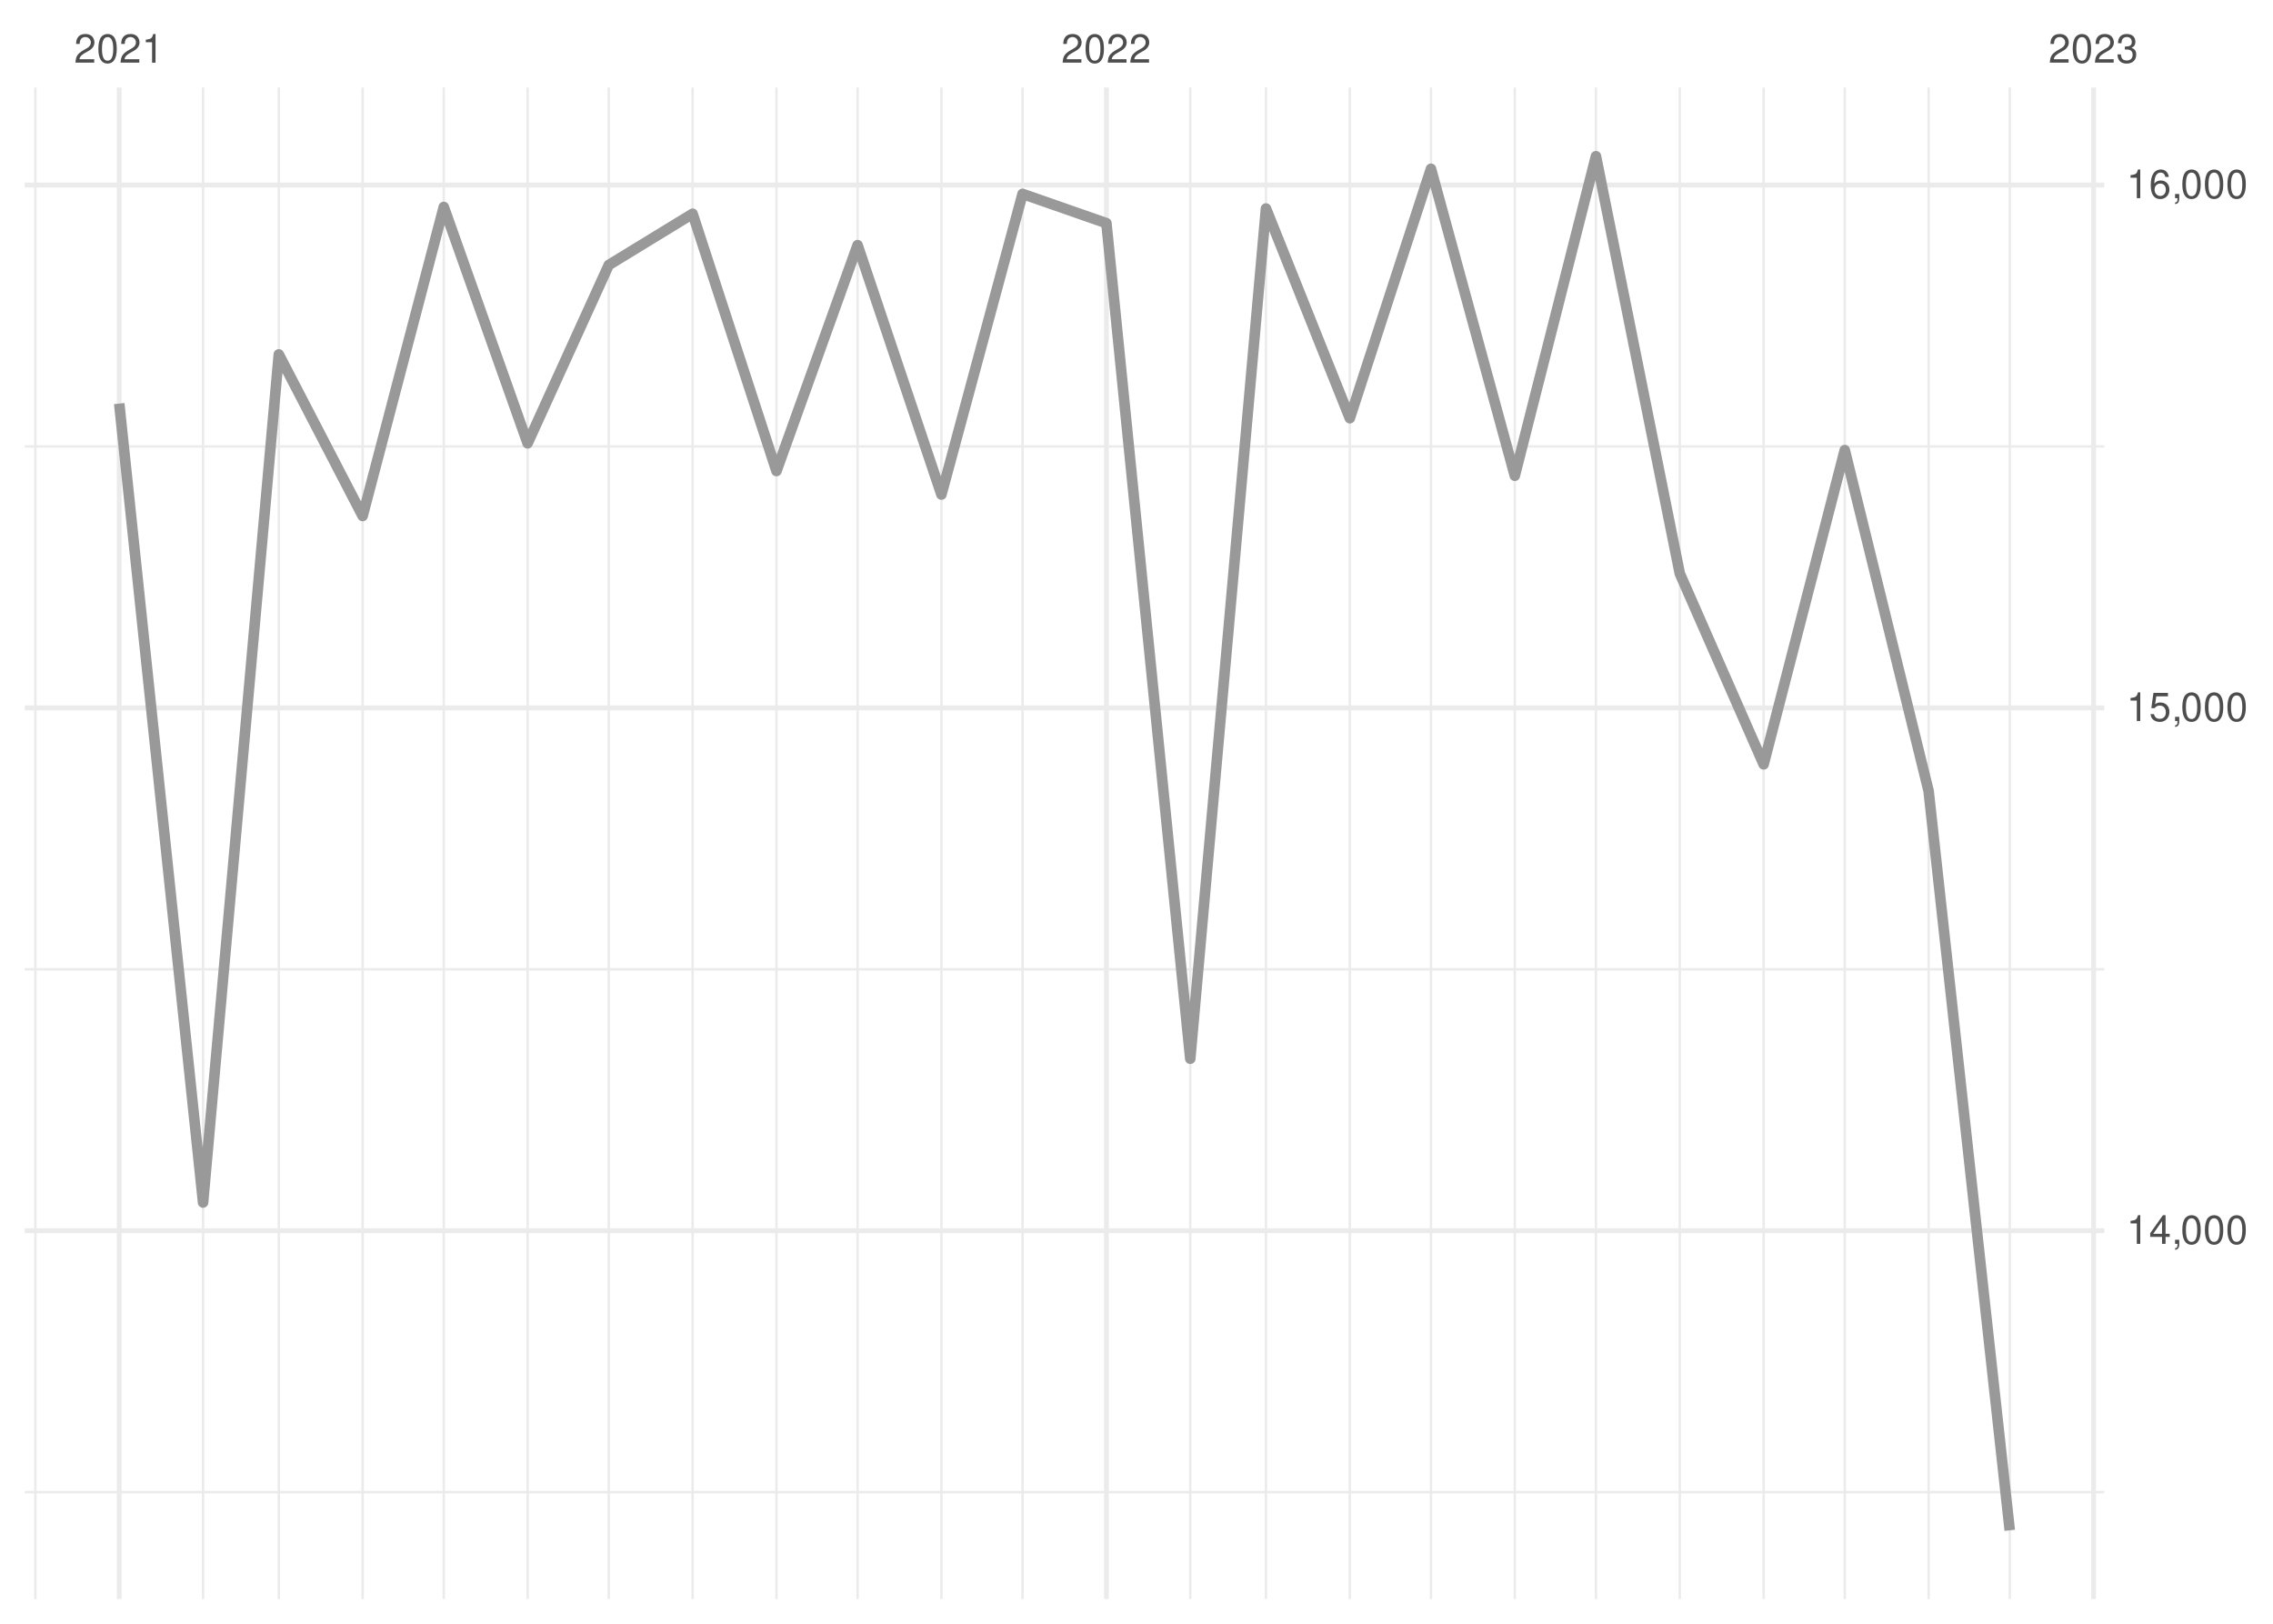
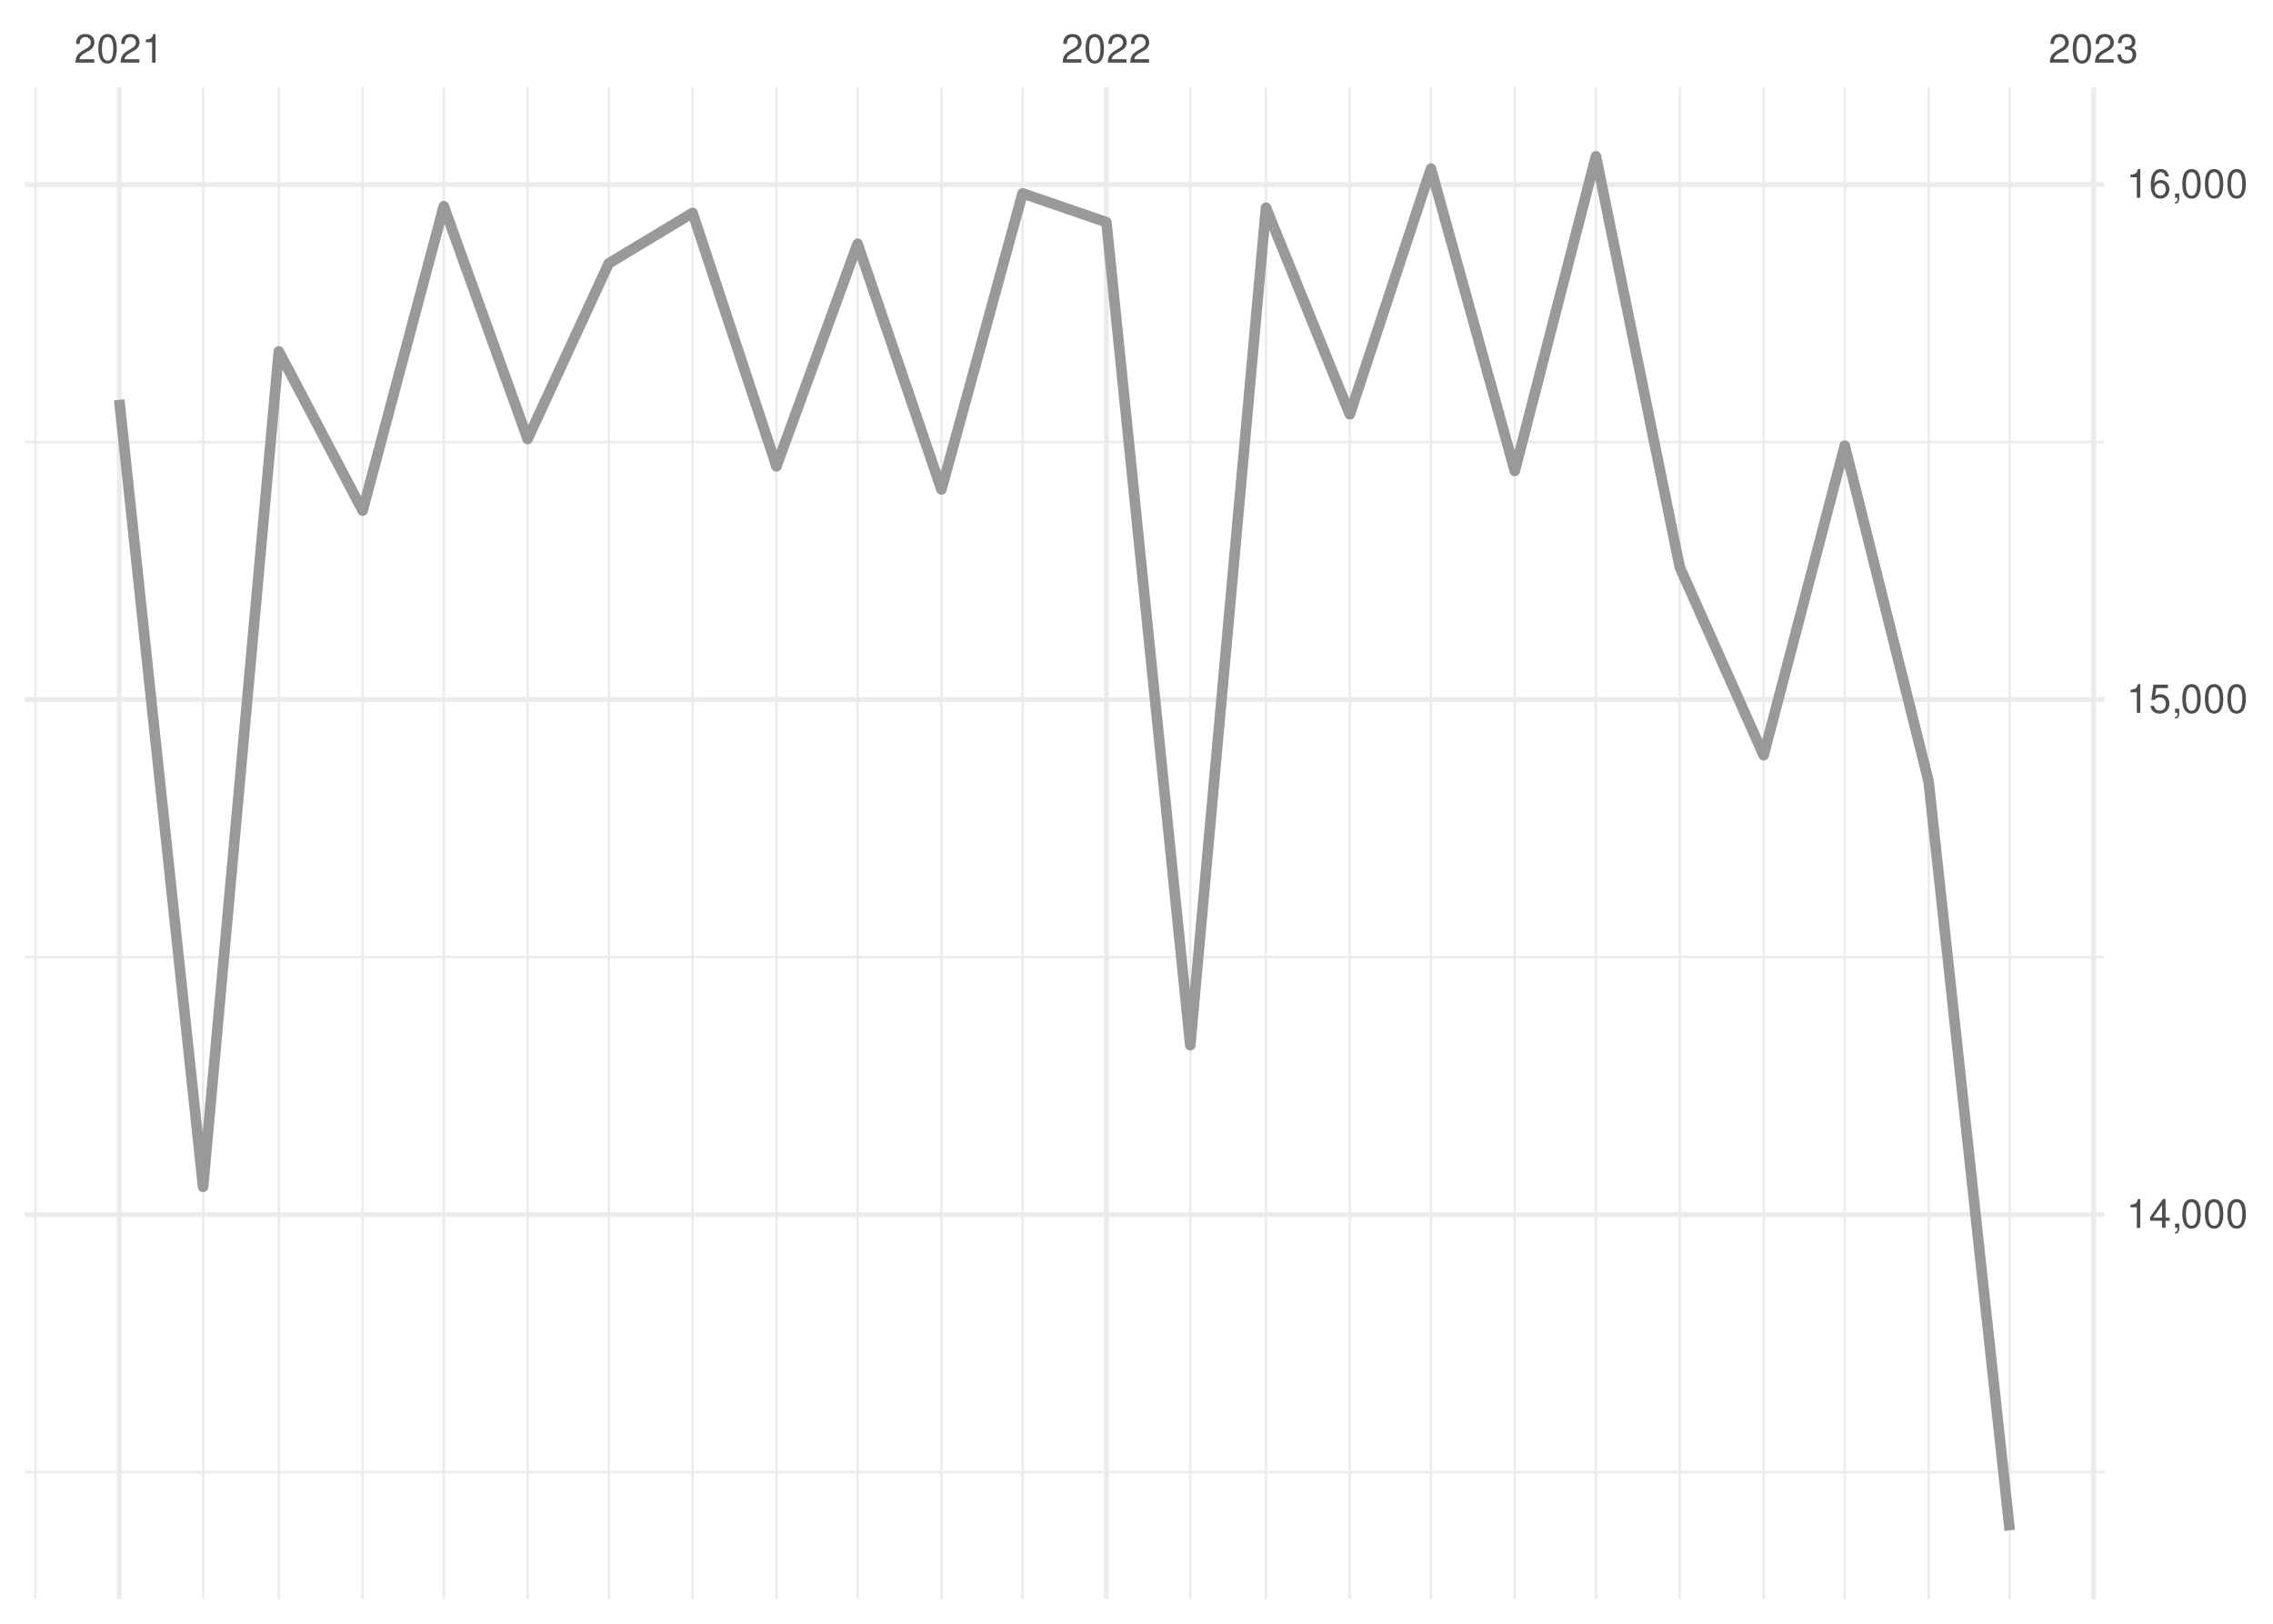
<svg xmlns="http://www.w3.org/2000/svg" xmlns:xlink="http://www.w3.org/1999/xlink" width="504pt" height="360pt" viewBox="0 0 504 360" version="1.1">
  <defs>
    <g>
      <symbol overflow="visible" id="glyph0-0">
        <path style="stroke:none;" d="" />
      </symbol>
      <symbol overflow="visible" id="glyph0-1">
        <path style="stroke:none;" d="M 4.453 -0.766 L 1.172 -0.766 C 1.25 -1.297 1.531 -1.625 2.297 -2.094 L 3.172 -2.594 C 4.047 -3.062 4.5 -3.719 4.5 -4.5 C 4.5 -5.031 4.281 -5.531 3.922 -5.875 C 3.547 -6.203 3.094 -6.359 2.5 -6.359 C 1.703 -6.359 1.125 -6.078 0.781 -5.531 C 0.547 -5.203 0.453 -4.797 0.438 -4.156 L 1.219 -4.156 C 1.234 -4.594 1.297 -4.844 1.406 -5.062 C 1.594 -5.438 2 -5.688 2.469 -5.688 C 3.172 -5.688 3.703 -5.172 3.703 -4.484 C 3.703 -3.969 3.406 -3.531 2.859 -3.219 L 2.047 -2.75 C 0.75 -2 0.375 -1.406 0.297 -0.016 L 4.453 -0.016 Z M 4.453 -0.766 " />
      </symbol>
      <symbol overflow="visible" id="glyph0-2">
        <path style="stroke:none;" d="M 2.422 -6.359 C 1.844 -6.359 1.312 -6.094 0.984 -5.672 C 0.578 -5.109 0.375 -4.25 0.375 -3.078 C 0.375 -0.938 1.078 0.203 2.422 0.203 C 3.734 0.203 4.453 -0.938 4.453 -3.031 C 4.453 -4.25 4.266 -5.078 3.859 -5.672 C 3.531 -6.109 3.016 -6.359 2.422 -6.359 Z M 2.422 -5.672 C 3.25 -5.672 3.672 -4.828 3.672 -3.094 C 3.672 -1.281 3.266 -0.438 2.406 -0.438 C 1.578 -0.438 1.172 -1.312 1.172 -3.062 C 1.172 -4.828 1.578 -5.672 2.422 -5.672 Z M 2.422 -5.672 " />
      </symbol>
      <symbol overflow="visible" id="glyph0-3">
        <path style="stroke:none;" d="M 2.281 -4.531 L 2.281 0 L 3.047 0 L 3.047 -6.359 L 2.547 -6.359 C 2.266 -5.391 2.094 -5.25 0.891 -5.094 L 0.891 -4.531 Z M 2.281 -4.531 " />
      </symbol>
      <symbol overflow="visible" id="glyph0-4">
        <path style="stroke:none;" d="M 1.938 -2.922 L 2.359 -2.922 C 3.203 -2.922 3.656 -2.531 3.656 -1.766 C 3.656 -0.969 3.172 -0.484 2.375 -0.484 C 1.516 -0.484 1.109 -0.922 1.062 -1.844 L 0.281 -1.844 C 0.312 -1.344 0.406 -1 0.547 -0.719 C 0.875 -0.109 1.484 0.203 2.344 0.203 C 3.625 0.203 4.453 -0.578 4.453 -1.781 C 4.453 -2.594 4.141 -3.031 3.391 -3.297 C 3.969 -3.531 4.266 -3.969 4.266 -4.609 C 4.266 -5.703 3.547 -6.359 2.359 -6.359 C 1.109 -6.359 0.438 -5.656 0.406 -4.312 L 1.188 -4.312 C 1.203 -4.703 1.234 -4.922 1.328 -5.109 C 1.5 -5.469 1.891 -5.688 2.375 -5.688 C 3.062 -5.688 3.469 -5.266 3.469 -4.578 C 3.469 -4.141 3.312 -3.859 2.969 -3.719 C 2.766 -3.625 2.484 -3.594 1.938 -3.578 Z M 1.938 -2.922 " />
      </symbol>
      <symbol overflow="visible" id="glyph0-5">
        <path style="stroke:none;" d="M 2.875 -1.547 L 2.875 0 L 3.656 0 L 3.656 -1.547 L 4.578 -1.547 L 4.578 -2.234 L 3.656 -2.234 L 3.656 -6.359 L 3.078 -6.359 L 0.25 -2.359 L 0.25 -1.547 Z M 2.875 -2.234 L 0.922 -2.234 L 2.875 -5.047 Z M 2.875 -2.234 " />
      </symbol>
      <symbol overflow="visible" id="glyph0-6">
        <path style="stroke:none;" d="M 0.766 -0.922 L 0.766 0 L 1.297 0 L 1.297 0.156 C 1.297 0.766 1.172 0.938 0.766 0.953 L 0.766 1.297 C 1.344 1.312 1.688 0.891 1.688 0.141 L 1.688 -0.922 Z M 0.766 -0.922 " />
      </symbol>
      <symbol overflow="visible" id="glyph0-7">
        <path style="stroke:none;" d="M 4.188 -6.234 L 0.969 -6.234 L 0.5 -2.844 L 1.219 -2.844 C 1.578 -3.266 1.875 -3.422 2.359 -3.422 C 3.203 -3.422 3.719 -2.844 3.719 -1.922 C 3.719 -1.031 3.203 -0.484 2.359 -0.484 C 1.688 -0.484 1.266 -0.828 1.078 -1.531 L 0.312 -1.531 C 0.406 -1.016 0.5 -0.781 0.688 -0.547 C 1.031 -0.078 1.672 0.203 2.375 0.203 C 3.641 0.203 4.516 -0.719 4.516 -2.031 C 4.516 -3.266 3.688 -4.109 2.5 -4.109 C 2.062 -4.109 1.703 -4 1.344 -3.734 L 1.594 -5.469 L 4.188 -5.469 Z M 4.188 -6.234 " />
      </symbol>
      <symbol overflow="visible" id="glyph0-8">
        <path style="stroke:none;" d="M 4.375 -4.703 C 4.234 -5.75 3.562 -6.359 2.609 -6.359 C 1.922 -6.359 1.312 -6.031 0.938 -5.453 C 0.547 -4.828 0.375 -4.062 0.375 -2.906 C 0.375 -1.828 0.531 -1.156 0.906 -0.594 C 1.234 -0.078 1.781 0.203 2.469 0.203 C 3.656 0.203 4.516 -0.688 4.516 -1.922 C 4.516 -3.094 3.719 -3.922 2.609 -3.922 C 1.984 -3.922 1.5 -3.688 1.172 -3.234 C 1.172 -4.797 1.672 -5.672 2.562 -5.672 C 3.109 -5.672 3.484 -5.328 3.609 -4.703 Z M 2.5 -3.234 C 3.25 -3.234 3.719 -2.703 3.719 -1.859 C 3.719 -1.062 3.188 -0.484 2.484 -0.484 C 1.766 -0.484 1.219 -1.094 1.219 -1.906 C 1.219 -2.688 1.734 -3.234 2.5 -3.234 Z M 2.5 -3.234 " />
      </symbol>
    </g>
    <clipPath id="clip1">
-       <path d="M 5.48 330 L 466.59 330 L 466.59 332 L 5.48 332 Z M 5.48 330 " />
+       <path d="M 5.48 326 L 466.59 326 L 466.59 327 L 5.48 327 Z M 5.48 326 " />
    </clipPath>
    <clipPath id="clip2">
-       <path d="M 5.48 214 L 466.59 214 L 466.59 216 L 5.48 216 Z M 5.48 214 " />
+       <path d="M 5.48 211 L 466.59 211 L 466.59 213 L 5.48 213 Z M 5.48 211 " />
    </clipPath>
    <clipPath id="clip3">
-       <path d="M 5.48 98 L 466.59 98 L 466.59 100 L 5.48 100 Z M 5.48 98 " />
+       <path d="M 5.48 97 L 466.59 97 L 466.59 99 L 5.48 99 Z M 5.48 97 " />
    </clipPath>
    <clipPath id="clip4">
      <path d="M 7 19.41 L 9 19.41 L 9 354.52 L 7 354.52 Z M 7 19.41 " />
    </clipPath>
    <clipPath id="clip5">
      <path d="M 44 19.41 L 46 19.41 L 46 354.52 L 44 354.52 Z M 44 19.41 " />
    </clipPath>
    <clipPath id="clip6">
      <path d="M 61 19.41 L 63 19.41 L 63 354.52 L 61 354.52 Z M 61 19.41 " />
    </clipPath>
    <clipPath id="clip7">
      <path d="M 80 19.41 L 81 19.41 L 81 354.52 L 80 354.52 Z M 80 19.41 " />
    </clipPath>
    <clipPath id="clip8">
      <path d="M 98 19.41 L 99 19.41 L 99 354.52 L 98 354.52 Z M 98 19.41 " />
    </clipPath>
    <clipPath id="clip9">
      <path d="M 116 19.41 L 118 19.41 L 118 354.52 L 116 354.52 Z M 116 19.41 " />
    </clipPath>
    <clipPath id="clip10">
      <path d="M 134 19.41 L 136 19.41 L 136 354.52 L 134 354.52 Z M 134 19.41 " />
    </clipPath>
    <clipPath id="clip11">
      <path d="M 153 19.41 L 154 19.41 L 154 354.52 L 153 354.52 Z M 153 19.41 " />
    </clipPath>
    <clipPath id="clip12">
      <path d="M 171 19.41 L 173 19.41 L 173 354.52 L 171 354.52 Z M 171 19.41 " />
    </clipPath>
    <clipPath id="clip13">
      <path d="M 189 19.41 L 191 19.41 L 191 354.52 L 189 354.52 Z M 189 19.41 " />
    </clipPath>
    <clipPath id="clip14">
      <path d="M 208 19.41 L 210 19.41 L 210 354.52 L 208 354.52 Z M 208 19.41 " />
    </clipPath>
    <clipPath id="clip15">
      <path d="M 226 19.41 L 228 19.41 L 228 354.52 L 226 354.52 Z M 226 19.41 " />
    </clipPath>
    <clipPath id="clip16">
      <path d="M 263 19.41 L 265 19.41 L 265 354.52 L 263 354.52 Z M 263 19.41 " />
    </clipPath>
    <clipPath id="clip17">
      <path d="M 280 19.41 L 281 19.41 L 281 354.52 L 280 354.52 Z M 280 19.41 " />
    </clipPath>
    <clipPath id="clip18">
      <path d="M 299 19.41 L 300 19.41 L 300 354.52 L 299 354.52 Z M 299 19.41 " />
    </clipPath>
    <clipPath id="clip19">
      <path d="M 317 19.41 L 318 19.41 L 318 354.52 L 317 354.52 Z M 317 19.41 " />
    </clipPath>
    <clipPath id="clip20">
      <path d="M 335 19.41 L 337 19.41 L 337 354.52 L 335 354.52 Z M 335 19.41 " />
    </clipPath>
    <clipPath id="clip21">
      <path d="M 353 19.41 L 355 19.41 L 355 354.52 L 353 354.52 Z M 353 19.41 " />
    </clipPath>
    <clipPath id="clip22">
      <path d="M 372 19.41 L 373 19.41 L 373 354.52 L 372 354.52 Z M 372 19.41 " />
    </clipPath>
    <clipPath id="clip23">
      <path d="M 390 19.41 L 392 19.41 L 392 354.52 L 390 354.52 Z M 390 19.41 " />
    </clipPath>
    <clipPath id="clip24">
      <path d="M 408 19.41 L 410 19.41 L 410 354.52 L 408 354.52 Z M 408 19.41 " />
    </clipPath>
    <clipPath id="clip25">
      <path d="M 427 19.41 L 428 19.41 L 428 354.52 L 427 354.52 Z M 427 19.41 " />
    </clipPath>
    <clipPath id="clip26">
      <path d="M 445 19.41 L 446 19.41 L 446 354.52 L 445 354.52 Z M 445 19.41 " />
    </clipPath>
    <clipPath id="clip27">
-       <path d="M 5.48 272 L 466.59 272 L 466.59 274 L 5.48 274 Z M 5.48 272 " />
+       <path d="M 5.48 268 L 466.59 268 L 466.59 270 L 5.48 270 Z M 5.48 268 " />
    </clipPath>
    <clipPath id="clip28">
-       <path d="M 5.48 156 L 466.59 156 L 466.59 158 L 5.48 158 Z M 5.48 156 " />
+       <path d="M 5.48 154 L 466.59 154 L 466.59 156 L 5.48 156 Z M 5.48 154 " />
    </clipPath>
    <clipPath id="clip29">
      <path d="M 5.48 40 L 466.59 40 L 466.59 42 L 5.48 42 Z M 5.48 40 " />
    </clipPath>
    <clipPath id="clip30">
      <path d="M 25 19.41 L 27 19.41 L 27 354.52 L 25 354.52 Z M 25 19.41 " />
    </clipPath>
    <clipPath id="clip31">
      <path d="M 244 19.41 L 246 19.41 L 246 354.52 L 244 354.52 Z M 244 19.41 " />
    </clipPath>
    <clipPath id="clip32">
      <path d="M 463 19.41 L 465 19.41 L 465 354.52 L 463 354.52 Z M 463 19.41 " />
    </clipPath>
  </defs>
  <g id="surface26">
    <rect x="0" y="0" width="504" height="360" style="fill:rgb(100%,100%,100%);fill-opacity:1;stroke:none;" />
    <g clip-path="url(#clip1)" clip-rule="nonzero">
-       <path style="fill:none;stroke-width:0.533;stroke-linecap:butt;stroke-linejoin:round;stroke:rgb(92.157%,92.157%,92.157%);stroke-opacity:1;stroke-miterlimit:10;" d="M 5.48 330.824 L 466.59 330.824 " />
+       <path style="fill:none;stroke-width:0.533;stroke-linecap:butt;stroke-linejoin:round;stroke:rgb(92.157%,92.157%,92.157%);stroke-opacity:1;stroke-miterlimit:10;" d="M 5.48 326.387 L 466.59 326.387 " />
    </g>
    <g clip-path="url(#clip2)" clip-rule="nonzero">
-       <path style="fill:none;stroke-width:0.533;stroke-linecap:butt;stroke-linejoin:round;stroke:rgb(92.157%,92.157%,92.157%);stroke-opacity:1;stroke-miterlimit:10;" d="M 5.48 214.902 L 466.59 214.902 " />
+       <path style="fill:none;stroke-width:0.533;stroke-linecap:butt;stroke-linejoin:round;stroke:rgb(92.157%,92.157%,92.157%);stroke-opacity:1;stroke-miterlimit:10;" d="M 5.48 212.199 L 466.59 212.199 " />
    </g>
    <g clip-path="url(#clip3)" clip-rule="nonzero">
-       <path style="fill:none;stroke-width:0.533;stroke-linecap:butt;stroke-linejoin:round;stroke:rgb(92.157%,92.157%,92.157%);stroke-opacity:1;stroke-miterlimit:10;" d="M 5.48 98.98 L 466.59 98.98 " />
+       <path style="fill:none;stroke-width:0.533;stroke-linecap:butt;stroke-linejoin:round;stroke:rgb(92.157%,92.157%,92.157%);stroke-opacity:1;stroke-miterlimit:10;" d="M 5.48 98.016 L 466.59 98.016 " />
    </g>
    <g clip-path="url(#clip4)" clip-rule="nonzero">
      <path style="fill:none;stroke-width:0.533;stroke-linecap:butt;stroke-linejoin:round;stroke:rgb(92.157%,92.157%,92.157%);stroke-opacity:1;stroke-miterlimit:10;" d="M 7.848 354.52 L 7.848 19.41 " />
    </g>
    <g clip-path="url(#clip5)" clip-rule="nonzero">
      <path style="fill:none;stroke-width:0.533;stroke-linecap:butt;stroke-linejoin:round;stroke:rgb(92.157%,92.157%,92.157%);stroke-opacity:1;stroke-miterlimit:10;" d="M 45.031 354.52 L 45.031 19.41 " />
    </g>
    <g clip-path="url(#clip6)" clip-rule="nonzero">
      <path style="fill:none;stroke-width:0.533;stroke-linecap:butt;stroke-linejoin:round;stroke:rgb(92.157%,92.157%,92.157%);stroke-opacity:1;stroke-miterlimit:10;" d="M 61.82 354.52 L 61.82 19.41 " />
    </g>
    <g clip-path="url(#clip7)" clip-rule="nonzero">
      <path style="fill:none;stroke-width:0.533;stroke-linecap:butt;stroke-linejoin:round;stroke:rgb(92.157%,92.157%,92.157%);stroke-opacity:1;stroke-miterlimit:10;" d="M 80.41 354.52 L 80.41 19.41 " />
    </g>
    <g clip-path="url(#clip8)" clip-rule="nonzero">
      <path style="fill:none;stroke-width:0.533;stroke-linecap:butt;stroke-linejoin:round;stroke:rgb(92.157%,92.157%,92.157%);stroke-opacity:1;stroke-miterlimit:10;" d="M 98.402 354.52 L 98.402 19.41 " />
    </g>
    <g clip-path="url(#clip9)" clip-rule="nonzero">
      <path style="fill:none;stroke-width:0.533;stroke-linecap:butt;stroke-linejoin:round;stroke:rgb(92.157%,92.157%,92.157%);stroke-opacity:1;stroke-miterlimit:10;" d="M 116.992 354.52 L 116.992 19.41 " />
    </g>
    <g clip-path="url(#clip10)" clip-rule="nonzero">
      <path style="fill:none;stroke-width:0.533;stroke-linecap:butt;stroke-linejoin:round;stroke:rgb(92.157%,92.157%,92.157%);stroke-opacity:1;stroke-miterlimit:10;" d="M 134.984 354.52 L 134.984 19.41 " />
    </g>
    <g clip-path="url(#clip11)" clip-rule="nonzero">
      <path style="fill:none;stroke-width:0.533;stroke-linecap:butt;stroke-linejoin:round;stroke:rgb(92.157%,92.157%,92.157%);stroke-opacity:1;stroke-miterlimit:10;" d="M 153.574 354.52 L 153.574 19.41 " />
    </g>
    <g clip-path="url(#clip12)" clip-rule="nonzero">
      <path style="fill:none;stroke-width:0.533;stroke-linecap:butt;stroke-linejoin:round;stroke:rgb(92.157%,92.157%,92.157%);stroke-opacity:1;stroke-miterlimit:10;" d="M 172.168 354.52 L 172.168 19.41 " />
    </g>
    <g clip-path="url(#clip13)" clip-rule="nonzero">
      <path style="fill:none;stroke-width:0.533;stroke-linecap:butt;stroke-linejoin:round;stroke:rgb(92.157%,92.157%,92.157%);stroke-opacity:1;stroke-miterlimit:10;" d="M 190.156 354.52 L 190.156 19.41 " />
    </g>
    <g clip-path="url(#clip14)" clip-rule="nonzero">
      <path style="fill:none;stroke-width:0.533;stroke-linecap:butt;stroke-linejoin:round;stroke:rgb(92.157%,92.157%,92.157%);stroke-opacity:1;stroke-miterlimit:10;" d="M 208.746 354.52 L 208.746 19.41 " />
    </g>
    <g clip-path="url(#clip15)" clip-rule="nonzero">
      <path style="fill:none;stroke-width:0.533;stroke-linecap:butt;stroke-linejoin:round;stroke:rgb(92.157%,92.157%,92.157%);stroke-opacity:1;stroke-miterlimit:10;" d="M 226.738 354.52 L 226.738 19.41 " />
    </g>
    <g clip-path="url(#clip16)" clip-rule="nonzero">
      <path style="fill:none;stroke-width:0.533;stroke-linecap:butt;stroke-linejoin:round;stroke:rgb(92.157%,92.157%,92.157%);stroke-opacity:1;stroke-miterlimit:10;" d="M 263.922 354.52 L 263.922 19.41 " />
    </g>
    <g clip-path="url(#clip17)" clip-rule="nonzero">
      <path style="fill:none;stroke-width:0.533;stroke-linecap:butt;stroke-linejoin:round;stroke:rgb(92.157%,92.157%,92.157%);stroke-opacity:1;stroke-miterlimit:10;" d="M 280.711 354.52 L 280.711 19.41 " />
    </g>
    <g clip-path="url(#clip18)" clip-rule="nonzero">
      <path style="fill:none;stroke-width:0.533;stroke-linecap:butt;stroke-linejoin:round;stroke:rgb(92.157%,92.157%,92.157%);stroke-opacity:1;stroke-miterlimit:10;" d="M 299.301 354.52 L 299.301 19.41 " />
    </g>
    <g clip-path="url(#clip19)" clip-rule="nonzero">
      <path style="fill:none;stroke-width:0.533;stroke-linecap:butt;stroke-linejoin:round;stroke:rgb(92.157%,92.157%,92.157%);stroke-opacity:1;stroke-miterlimit:10;" d="M 317.293 354.52 L 317.293 19.41 " />
    </g>
    <g clip-path="url(#clip20)" clip-rule="nonzero">
      <path style="fill:none;stroke-width:0.533;stroke-linecap:butt;stroke-linejoin:round;stroke:rgb(92.157%,92.157%,92.157%);stroke-opacity:1;stroke-miterlimit:10;" d="M 335.883 354.52 L 335.883 19.41 " />
    </g>
    <g clip-path="url(#clip21)" clip-rule="nonzero">
      <path style="fill:none;stroke-width:0.533;stroke-linecap:butt;stroke-linejoin:round;stroke:rgb(92.157%,92.157%,92.157%);stroke-opacity:1;stroke-miterlimit:10;" d="M 353.875 354.52 L 353.875 19.41 " />
    </g>
    <g clip-path="url(#clip22)" clip-rule="nonzero">
      <path style="fill:none;stroke-width:0.533;stroke-linecap:butt;stroke-linejoin:round;stroke:rgb(92.157%,92.157%,92.157%);stroke-opacity:1;stroke-miterlimit:10;" d="M 372.465 354.52 L 372.465 19.41 " />
    </g>
    <g clip-path="url(#clip23)" clip-rule="nonzero">
      <path style="fill:none;stroke-width:0.533;stroke-linecap:butt;stroke-linejoin:round;stroke:rgb(92.157%,92.157%,92.157%);stroke-opacity:1;stroke-miterlimit:10;" d="M 391.059 354.52 L 391.059 19.41 " />
    </g>
    <g clip-path="url(#clip24)" clip-rule="nonzero">
      <path style="fill:none;stroke-width:0.533;stroke-linecap:butt;stroke-linejoin:round;stroke:rgb(92.157%,92.157%,92.157%);stroke-opacity:1;stroke-miterlimit:10;" d="M 409.047 354.52 L 409.047 19.41 " />
    </g>
    <g clip-path="url(#clip25)" clip-rule="nonzero">
      <path style="fill:none;stroke-width:0.533;stroke-linecap:butt;stroke-linejoin:round;stroke:rgb(92.157%,92.157%,92.157%);stroke-opacity:1;stroke-miterlimit:10;" d="M 427.637 354.52 L 427.637 19.41 " />
    </g>
    <g clip-path="url(#clip26)" clip-rule="nonzero">
      <path style="fill:none;stroke-width:0.533;stroke-linecap:butt;stroke-linejoin:round;stroke:rgb(92.157%,92.157%,92.157%);stroke-opacity:1;stroke-miterlimit:10;" d="M 445.629 354.52 L 445.629 19.41 " />
    </g>
    <g clip-path="url(#clip27)" clip-rule="nonzero">
-       <path style="fill:none;stroke-width:1.067;stroke-linecap:butt;stroke-linejoin:round;stroke:rgb(92.157%,92.157%,92.157%);stroke-opacity:1;stroke-miterlimit:10;" d="M 5.48 272.863 L 466.59 272.863 " />
+       <path style="fill:none;stroke-width:1.067;stroke-linecap:butt;stroke-linejoin:round;stroke:rgb(92.157%,92.157%,92.157%);stroke-opacity:1;stroke-miterlimit:10;" d="M 5.48 269.293 L 466.59 269.293 " />
    </g>
    <g clip-path="url(#clip28)" clip-rule="nonzero">
-       <path style="fill:none;stroke-width:1.067;stroke-linecap:butt;stroke-linejoin:round;stroke:rgb(92.157%,92.157%,92.157%);stroke-opacity:1;stroke-miterlimit:10;" d="M 5.48 156.941 L 466.59 156.941 " />
+       <path style="fill:none;stroke-width:1.067;stroke-linecap:butt;stroke-linejoin:round;stroke:rgb(92.157%,92.157%,92.157%);stroke-opacity:1;stroke-miterlimit:10;" d="M 5.48 155.109 L 466.59 155.109 " />
    </g>
    <g clip-path="url(#clip29)" clip-rule="nonzero">
-       <path style="fill:none;stroke-width:1.067;stroke-linecap:butt;stroke-linejoin:round;stroke:rgb(92.157%,92.157%,92.157%);stroke-opacity:1;stroke-miterlimit:10;" d="M 5.48 41.02 L 466.59 41.02 " />
+       <path style="fill:none;stroke-width:1.067;stroke-linecap:butt;stroke-linejoin:round;stroke:rgb(92.157%,92.157%,92.157%);stroke-opacity:1;stroke-miterlimit:10;" d="M 5.48 40.922 L 466.59 40.922 " />
    </g>
    <g clip-path="url(#clip30)" clip-rule="nonzero">
      <path style="fill:none;stroke-width:1.067;stroke-linecap:butt;stroke-linejoin:round;stroke:rgb(92.157%,92.157%,92.157%);stroke-opacity:1;stroke-miterlimit:10;" d="M 26.438 354.52 L 26.438 19.41 " />
    </g>
    <g clip-path="url(#clip31)" clip-rule="nonzero">
      <path style="fill:none;stroke-width:1.067;stroke-linecap:butt;stroke-linejoin:round;stroke:rgb(92.157%,92.157%,92.157%);stroke-opacity:1;stroke-miterlimit:10;" d="M 245.328 354.52 L 245.328 19.41 " />
    </g>
    <g clip-path="url(#clip32)" clip-rule="nonzero">
      <path style="fill:none;stroke-width:1.067;stroke-linecap:butt;stroke-linejoin:round;stroke:rgb(92.157%,92.157%,92.157%);stroke-opacity:1;stroke-miterlimit:10;" d="M 464.219 354.52 L 464.219 19.41 " />
    </g>
-     <path style="fill:none;stroke-width:2.347;stroke-linecap:butt;stroke-linejoin:round;stroke:rgb(60%,60%,60%);stroke-opacity:1;stroke-miterlimit:10;" d="M 26.438 89.477 L 45.031 266.605 L 61.82 78.578 L 80.41 114.398 L 98.402 45.887 L 116.992 98.285 L 134.984 58.754 L 153.574 47.395 L 172.168 104.43 L 190.156 54.352 L 208.746 109.645 L 226.738 42.988 L 245.328 49.48 L 263.922 234.727 L 280.711 46.234 L 299.301 92.719 L 317.293 37.426 L 335.883 105.473 L 353.875 34.645 L 372.465 127.148 L 391.059 169.461 L 409.047 99.793 L 427.637 175.375 L 445.629 339.289 " />
+     <path style="fill:none;stroke-width:2.347;stroke-linecap:butt;stroke-linejoin:round;stroke:rgb(60%,60%,60%);stroke-opacity:1;stroke-miterlimit:10;" d="M 26.438 88.652 L 45.031 263.129 L 61.82 77.918 L 80.41 113.203 L 98.402 45.719 L 116.992 97.332 L 134.984 58.395 L 153.574 47.203 L 172.168 103.383 L 190.156 54.055 L 208.746 108.52 L 226.738 42.863 L 245.328 49.258 L 263.922 231.727 L 280.711 46.062 L 299.301 91.852 L 317.293 37.383 L 335.883 104.41 L 353.875 34.645 L 372.465 125.762 L 391.059 167.441 L 409.047 98.816 L 427.637 173.262 L 445.629 339.289 " />
    <g style="fill:rgb(30.196%,30.196%,30.196%);fill-opacity:1;">
      <use xlink:href="#glyph0-1" x="16.438" y="13.896" />
      <use xlink:href="#glyph0-2" x="21.438" y="13.896" />
      <use xlink:href="#glyph0-1" x="26.438" y="13.896" />
      <use xlink:href="#glyph0-3" x="31.438" y="13.896" />
    </g>
    <g style="fill:rgb(30.196%,30.196%,30.196%);fill-opacity:1;">
      <use xlink:href="#glyph0-1" x="235.328" y="13.896" />
      <use xlink:href="#glyph0-2" x="240.328" y="13.896" />
      <use xlink:href="#glyph0-1" x="245.328" y="13.896" />
      <use xlink:href="#glyph0-1" x="250.328" y="13.896" />
    </g>
    <g style="fill:rgb(30.196%,30.196%,30.196%);fill-opacity:1;">
      <use xlink:href="#glyph0-1" x="454.219" y="13.896" />
      <use xlink:href="#glyph0-2" x="459.219" y="13.896" />
      <use xlink:href="#glyph0-1" x="464.219" y="13.896" />
      <use xlink:href="#glyph0-4" x="469.219" y="13.896" />
    </g>
    <g style="fill:rgb(30.196%,30.196%,30.196%);fill-opacity:1;">
-       <use xlink:href="#glyph0-3" x="471.52" y="275.778" />
-       <use xlink:href="#glyph0-5" x="476.52" y="275.778" />
-       <use xlink:href="#glyph0-6" x="481.52" y="275.778" />
-       <use xlink:href="#glyph0-2" x="483.52" y="275.778" />
-       <use xlink:href="#glyph0-2" x="488.52" y="275.778" />
-       <use xlink:href="#glyph0-2" x="493.52" y="275.778" />
-     </g>
-     <g style="fill:rgb(30.196%,30.196%,30.196%);fill-opacity:1;">
-       <use xlink:href="#glyph0-3" x="471.52" y="159.856" />
-       <use xlink:href="#glyph0-7" x="476.52" y="159.856" />
-       <use xlink:href="#glyph0-6" x="481.52" y="159.856" />
-       <use xlink:href="#glyph0-2" x="483.52" y="159.856" />
-       <use xlink:href="#glyph0-2" x="488.52" y="159.856" />
-       <use xlink:href="#glyph0-2" x="493.52" y="159.856" />
-     </g>
-     <g style="fill:rgb(30.196%,30.196%,30.196%);fill-opacity:1;">
-       <use xlink:href="#glyph0-3" x="471.52" y="43.935" />
-       <use xlink:href="#glyph0-8" x="476.52" y="43.935" />
-       <use xlink:href="#glyph0-6" x="481.52" y="43.935" />
-       <use xlink:href="#glyph0-2" x="483.52" y="43.935" />
-       <use xlink:href="#glyph0-2" x="488.52" y="43.935" />
-       <use xlink:href="#glyph0-2" x="493.52" y="43.935" />
+       <use xlink:href="#glyph0-3" x="471.52" y="272.208" />
+       <use xlink:href="#glyph0-5" x="476.52" y="272.208" />
+       <use xlink:href="#glyph0-6" x="481.52" y="272.208" />
+       <use xlink:href="#glyph0-2" x="483.52" y="272.208" />
+       <use xlink:href="#glyph0-2" x="488.52" y="272.208" />
+       <use xlink:href="#glyph0-2" x="493.52" y="272.208" />
+     </g>
+     <g style="fill:rgb(30.196%,30.196%,30.196%);fill-opacity:1;">
+       <use xlink:href="#glyph0-3" x="471.52" y="158.024" />
+       <use xlink:href="#glyph0-7" x="476.52" y="158.024" />
+       <use xlink:href="#glyph0-6" x="481.52" y="158.024" />
+       <use xlink:href="#glyph0-2" x="483.52" y="158.024" />
+       <use xlink:href="#glyph0-2" x="488.52" y="158.024" />
+       <use xlink:href="#glyph0-2" x="493.52" y="158.024" />
+     </g>
+     <g style="fill:rgb(30.196%,30.196%,30.196%);fill-opacity:1;">
+       <use xlink:href="#glyph0-3" x="471.52" y="43.837" />
+       <use xlink:href="#glyph0-8" x="476.52" y="43.837" />
+       <use xlink:href="#glyph0-6" x="481.52" y="43.837" />
+       <use xlink:href="#glyph0-2" x="483.52" y="43.837" />
+       <use xlink:href="#glyph0-2" x="488.52" y="43.837" />
+       <use xlink:href="#glyph0-2" x="493.52" y="43.837" />
    </g>
  </g>
</svg>
